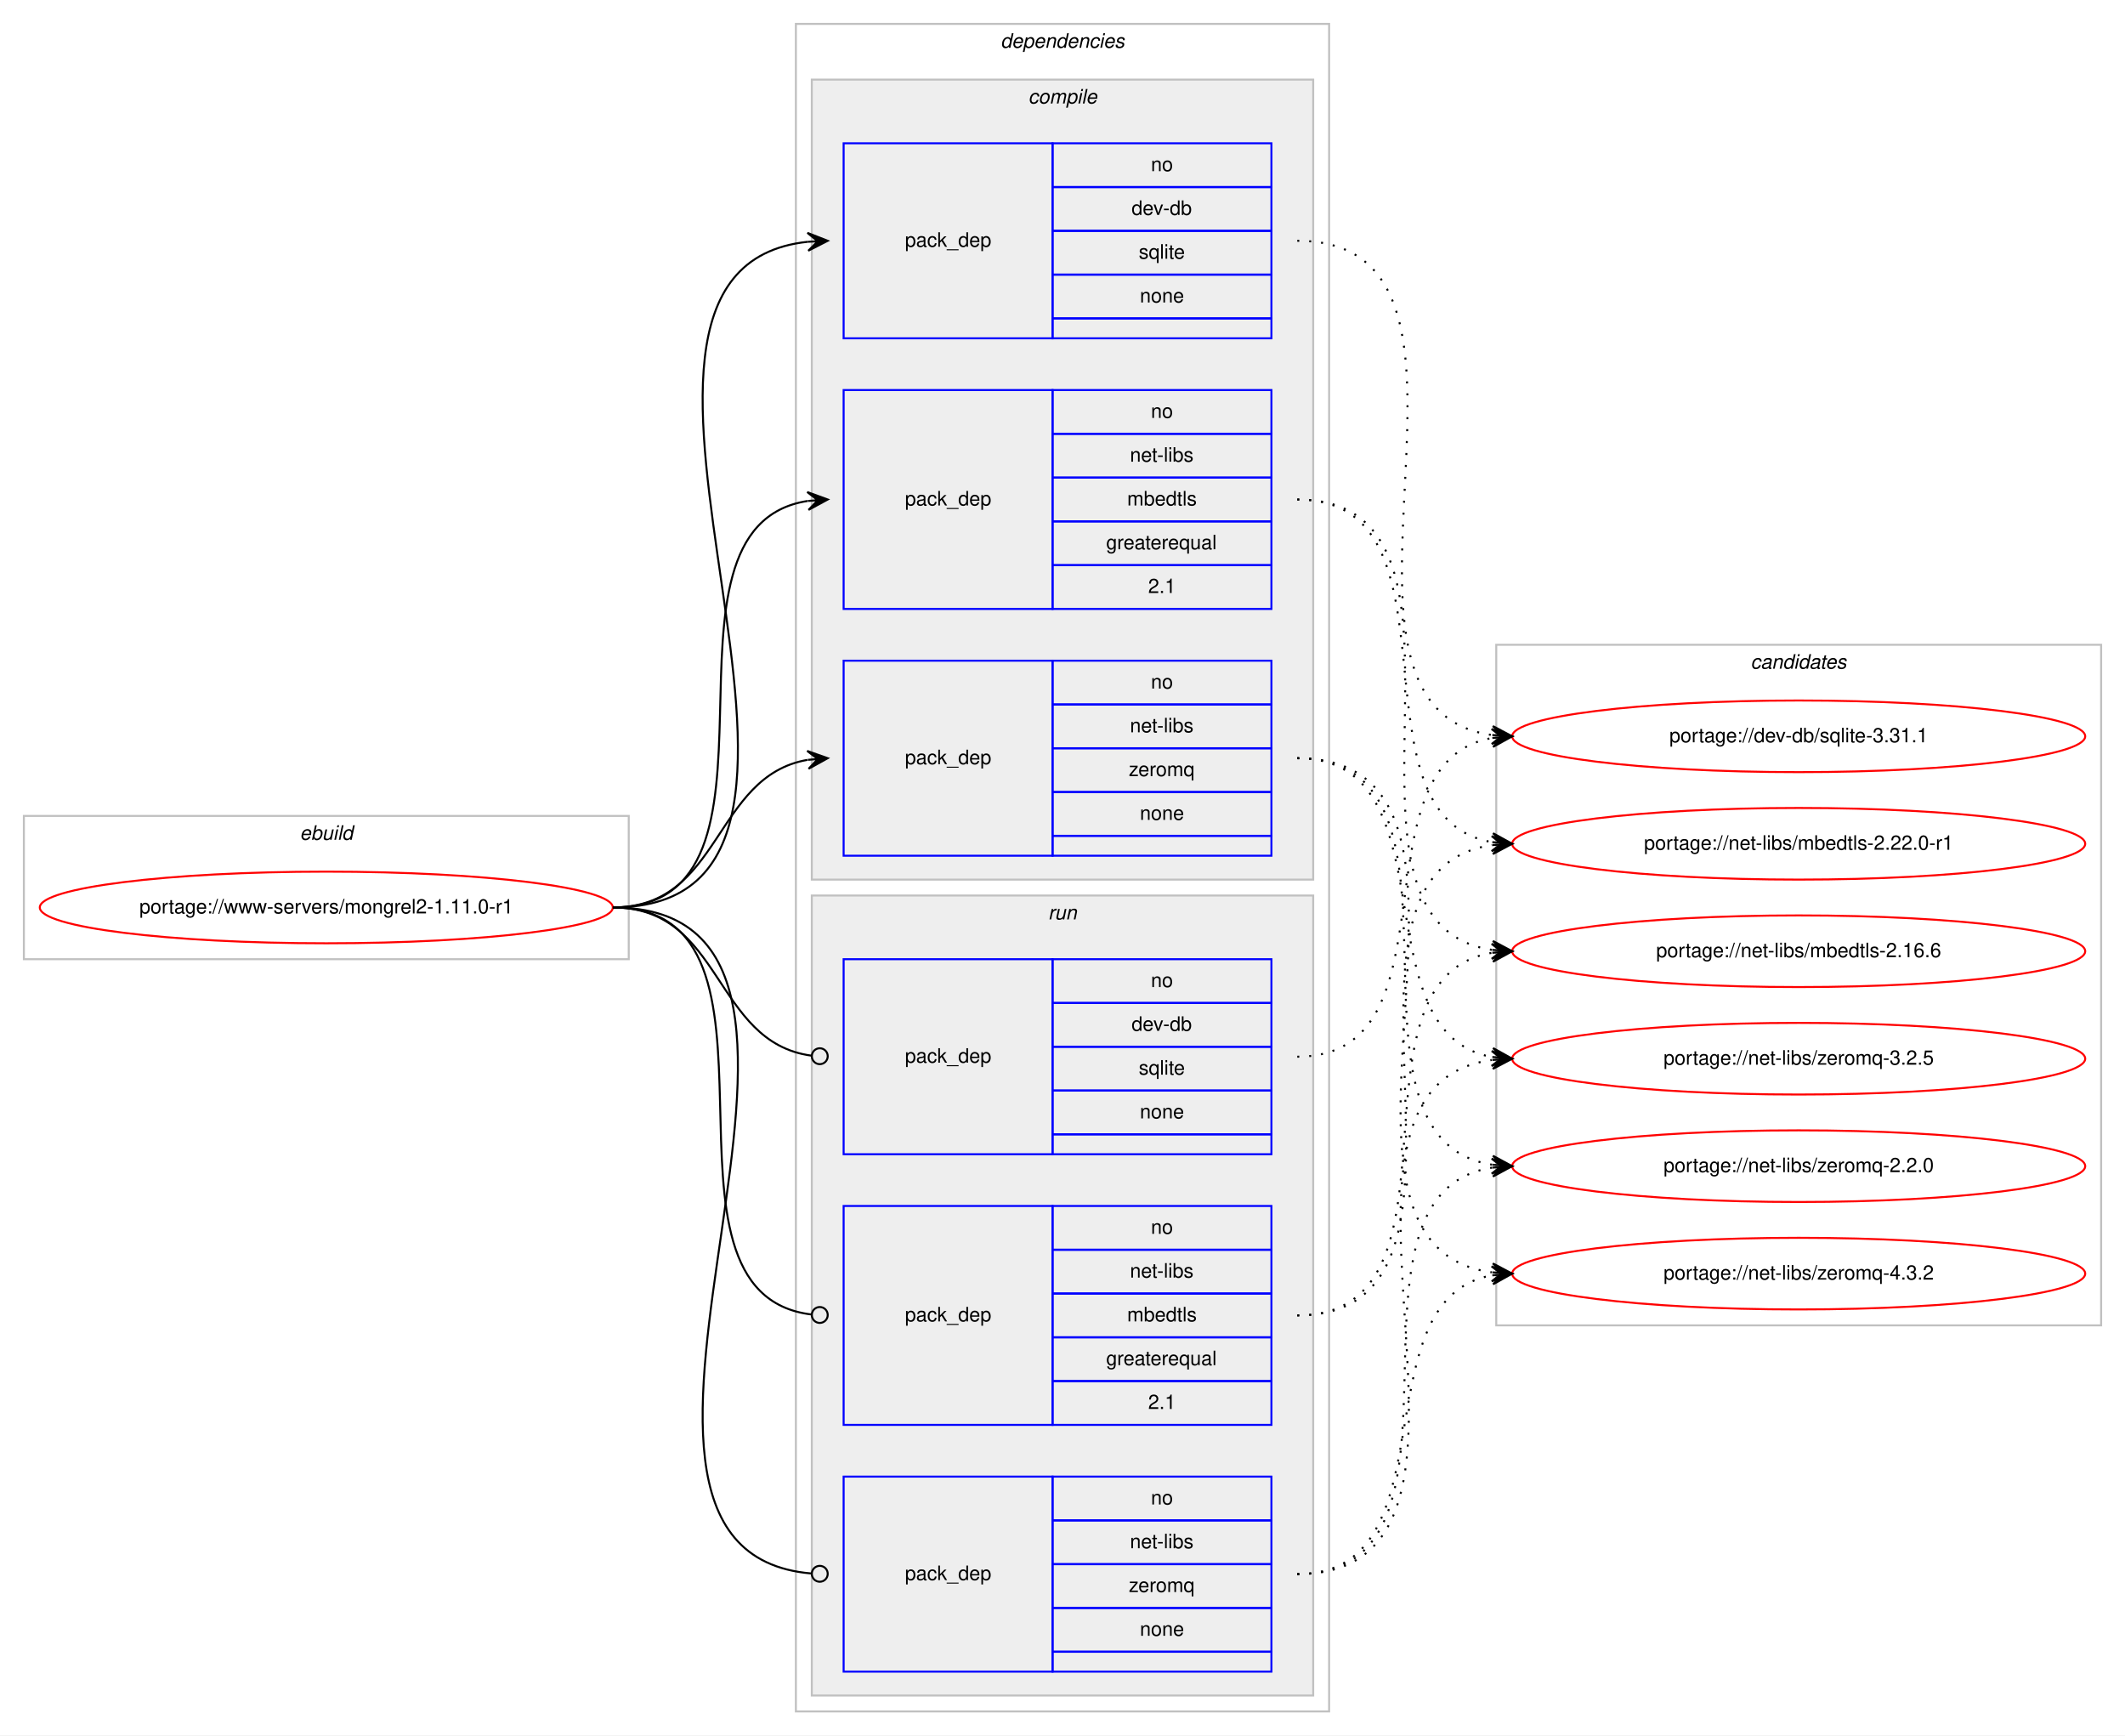
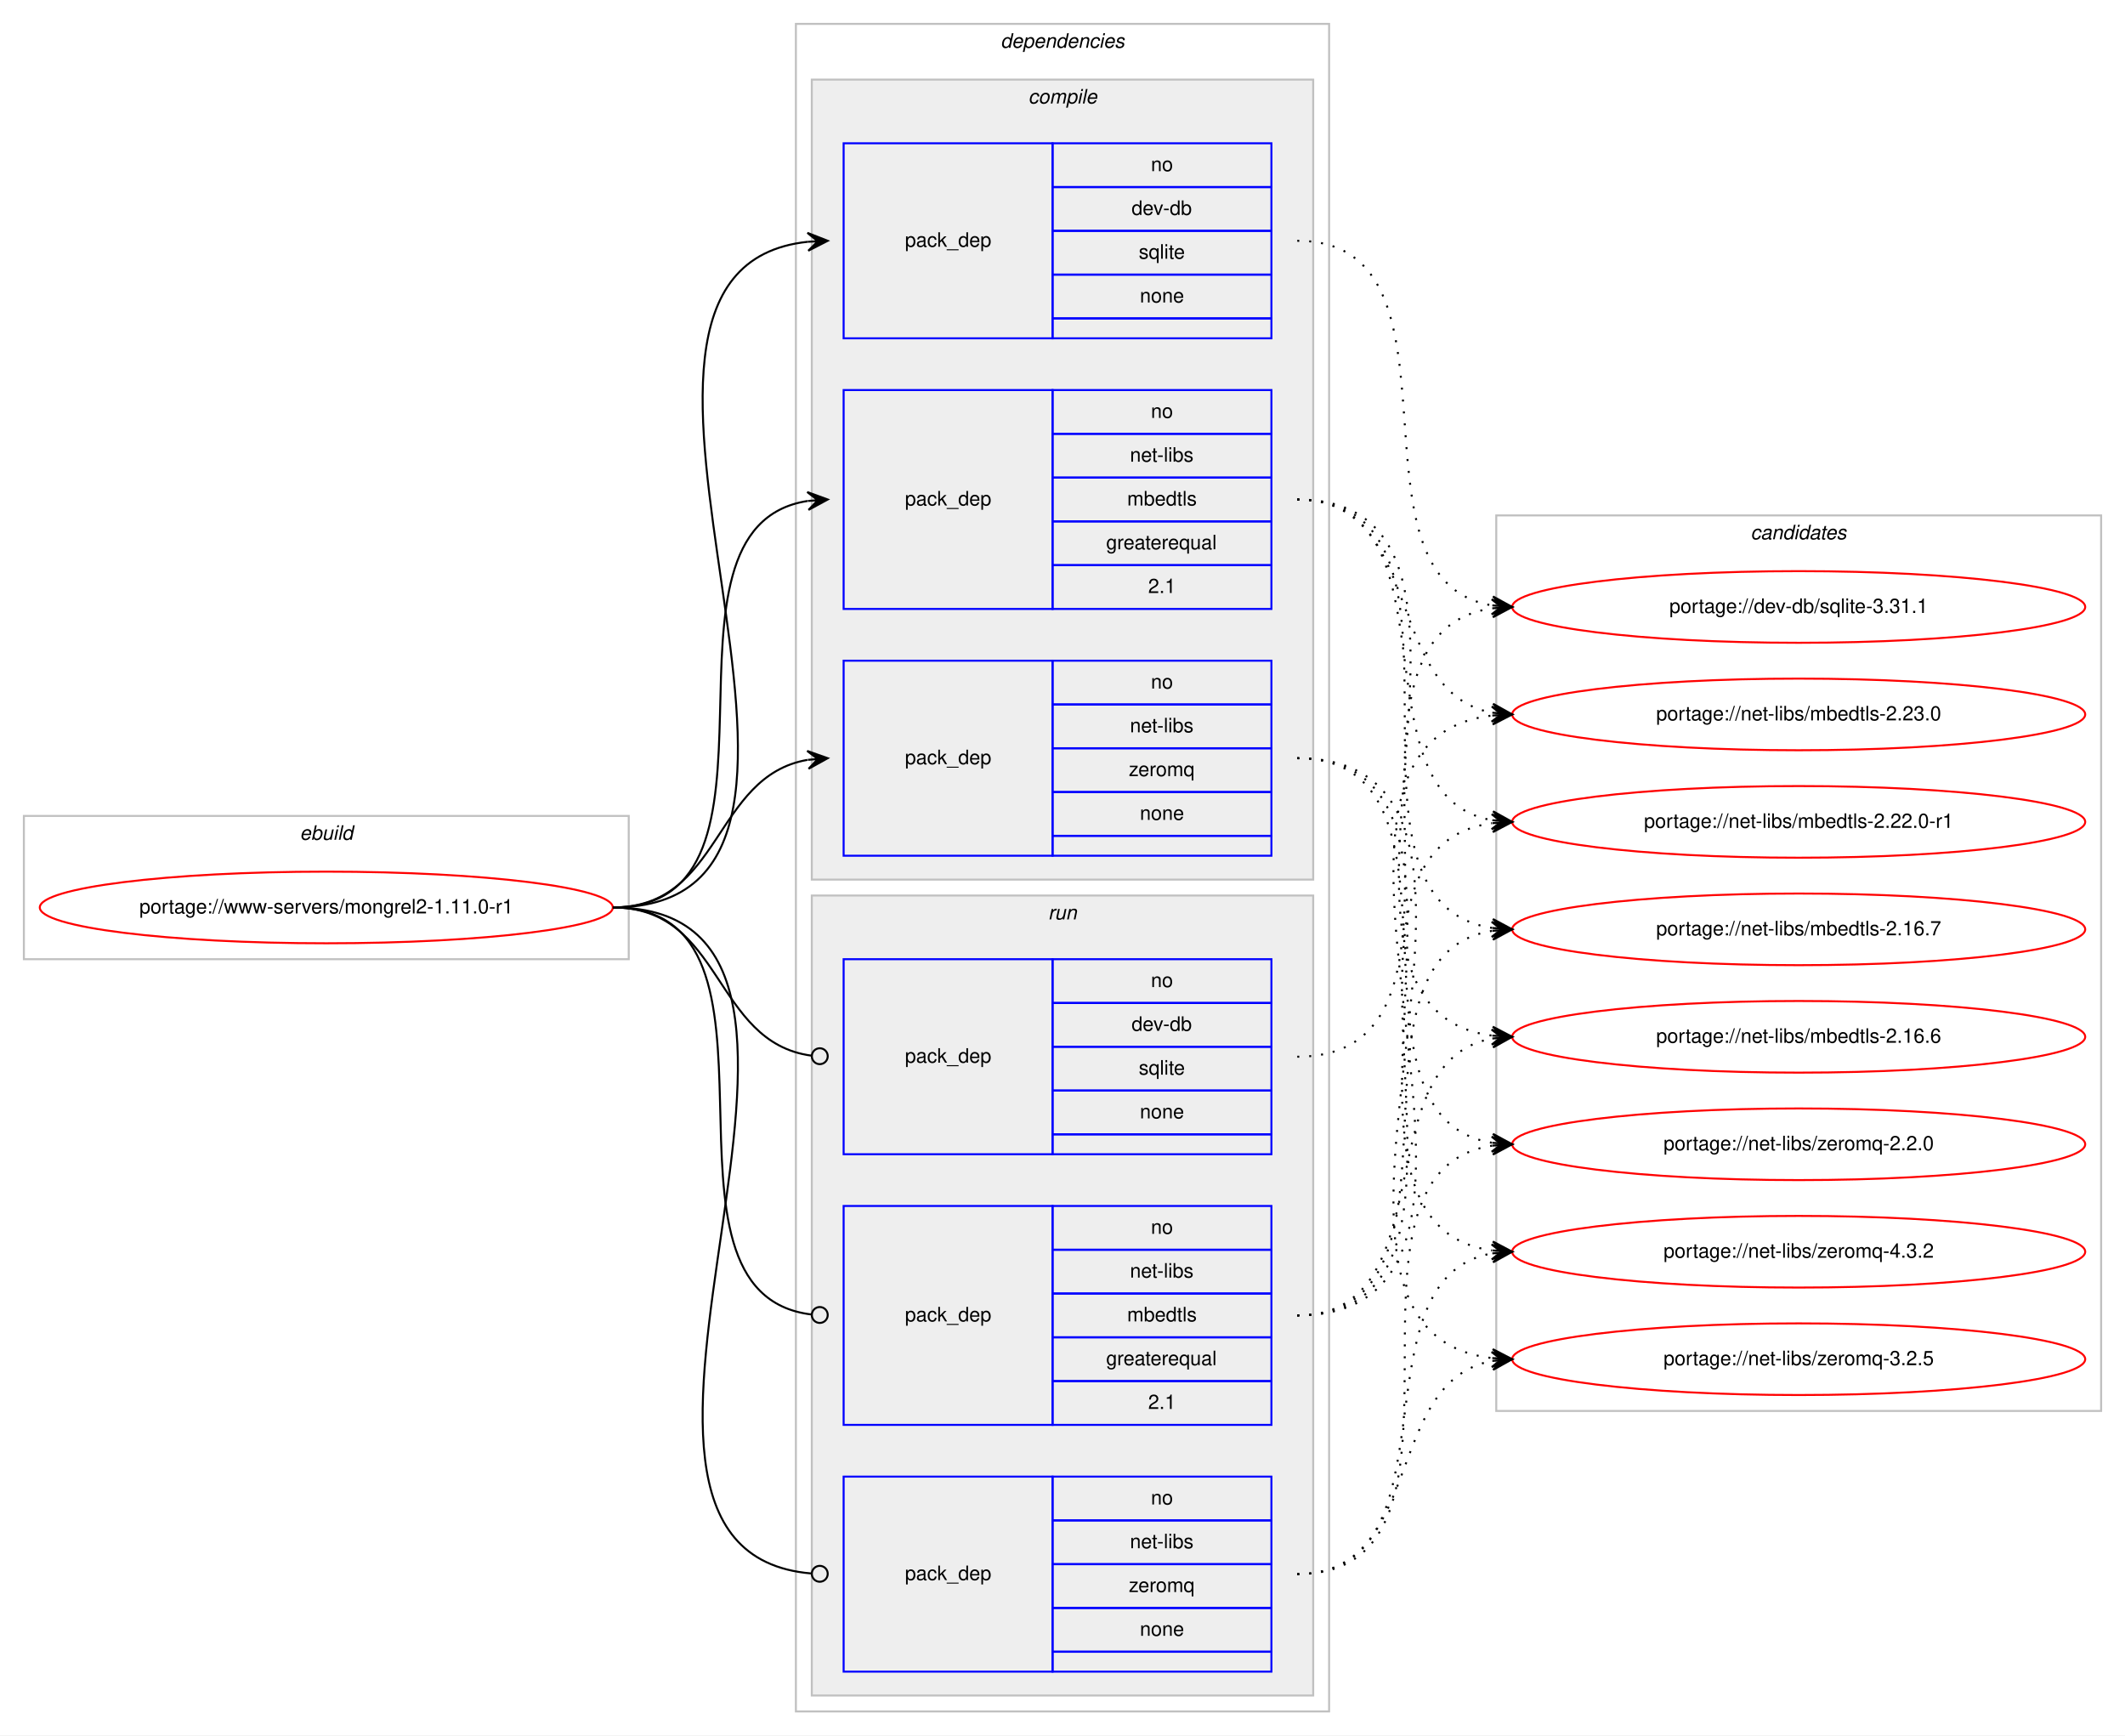
<svg xmlns="http://www.w3.org/2000/svg" xmlns:xlink="http://www.w3.org/1999/xlink" width="1068pt" height="872pt" viewBox="0.00 0.00 1068.00 872.00">
  <g id="graph0" class="graph" transform="scale(1 1) rotate(0) translate(4 868)">
    <polygon fill="#ffffff" stroke="transparent" points="-4,4 -4,-868 1064,-868 1064,4 -4,4" />
    <g id="clust1" class="cluster">
      <polygon fill="none" stroke="#c0c0c0" points="8,-386 8,-458 312,-458 312,-386 8,-386" />
      <text text-anchor="start" x="146.663" y="-446" font-family="Helvetica,sans-Serif" font-style="italic" font-size="10.00" fill="#000000">ebuild</text>
    </g>
    <g id="clust2" class="cluster">
      <polygon fill="none" stroke="#c0c0c0" points="396,-8 396,-856 664,-856 664,-8 396,-8" />
      <text text-anchor="start" x="498.875" y="-844" font-family="Helvetica,sans-Serif" font-style="italic" font-size="10.00" fill="#000000">dependencies</text>
    </g>
    <g id="clust3" class="cluster">
      <polygon fill="#eeeeee" stroke="#c0c0c0" points="404,-426 404,-828 656,-828 656,-426 404,-426" />
      <text text-anchor="start" x="512.778" y="-816" font-family="Helvetica,sans-Serif" font-style="italic" font-size="10.00" fill="#000000">compile</text>
    </g>
    <g id="clust8" class="cluster">
      <polygon fill="#eeeeee" stroke="#c0c0c0" points="404,-16 404,-418 656,-418 656,-16 404,-16" />
      <text text-anchor="start" x="522.777" y="-406" font-family="Helvetica,sans-Serif" font-style="italic" font-size="10.00" fill="#000000">run</text>
    </g>
    <g id="clust12" class="cluster">
-       <polygon fill="none" stroke="#c0c0c0" points="748,-202 748,-544 1052,-544 1052,-202 748,-202" />
-       <text text-anchor="start" x="875.824" y="-532" font-family="Helvetica,sans-Serif" font-style="italic" font-size="10.00" fill="#000000">candidates</text>
+       <polygon fill="none" stroke="#c0c0c0" points="748,-159 748,-609 1052,-609 1052,-159 748,-159" />
+       <text text-anchor="start" x="875.824" y="-597" font-family="Helvetica,sans-Serif" font-style="italic" font-size="10.00" fill="#000000">candidates</text>
    </g>
    <g id="node1" class="node">
      <g id="a_node1">
        <a xlink:href="../www-servers/mongrel2-1.11.0-r1.svg" xlink:title="portage://www-servers/mongrel2-1.11.0-r1">
          <ellipse fill="none" stroke="#ff0000" cx="160" cy="-412" rx="144" ry="18" />
          <text text-anchor="middle" x="160" y="-409" font-family="Helvetica,sans-Serif" font-size="10.00" fill="#000000">portage://www-servers/mongrel2-1.11.0-r1</text>
        </a>
      </g>
    </g>
    <g id="node2" class="node">
      <polygon fill="none" stroke="#0000ff" points="420,-698 420,-796 525,-796 525,-698 420,-698" />
      <text text-anchor="start" x="450.823" y="-744" font-family="Helvetica,sans-Serif" font-size="10.00" fill="#000000">pack_dep</text>
      <polygon fill="none" stroke="#0000ff" points="525,-774 525,-796 635,-796 635,-774 525,-774" />
      <text text-anchor="start" x="574.441" y="-782" font-family="Helvetica,sans-Serif" font-size="10.00" fill="#000000">no</text>
      <polygon fill="none" stroke="#0000ff" points="525,-752 525,-774 635,-774 635,-752 525,-752" />
      <text text-anchor="start" x="564.717" y="-760" font-family="Helvetica,sans-Serif" font-size="10.00" fill="#000000">dev-db</text>
      <polygon fill="none" stroke="#0000ff" points="525,-730 525,-752 635,-752 635,-730 525,-730" />
      <text text-anchor="start" x="568.332" y="-738" font-family="Helvetica,sans-Serif" font-size="10.00" fill="#000000">sqlite</text>
      <polygon fill="none" stroke="#0000ff" points="525,-708 525,-730 635,-730 635,-708 525,-708" />
      <text text-anchor="start" x="568.882" y="-716" font-family="Helvetica,sans-Serif" font-size="10.00" fill="#000000">none</text>
      <polygon fill="none" stroke="#0000ff" points="525,-698 525,-708 635,-708 635,-698 525,-698" />
    </g>
    <g id="edge1" class="edge">
      <path fill="none" stroke="#000000" d="M304,-412C456.921,-412 264.586,-732.12 401.998,-746.501" />
      <polygon fill="#000000" stroke="#000000" points="412,-747 401.788,-750.996 407.006,-746.751 402.012,-746.501 402.012,-746.501 402.012,-746.501 407.006,-746.751 402.237,-742.007 412,-747 412,-747" />
    </g>
    <g id="node3" class="node">
      <polygon fill="none" stroke="#0000ff" points="420,-562 420,-672 525,-672 525,-562 420,-562" />
      <text text-anchor="start" x="450.823" y="-614" font-family="Helvetica,sans-Serif" font-size="10.00" fill="#000000">pack_dep</text>
      <polygon fill="none" stroke="#0000ff" points="525,-650 525,-672 635,-672 635,-650 525,-650" />
      <text text-anchor="start" x="574.441" y="-658" font-family="Helvetica,sans-Serif" font-size="10.00" fill="#000000">no</text>
      <polygon fill="none" stroke="#0000ff" points="525,-628 525,-650 635,-650 635,-628 525,-628" />
      <text text-anchor="start" x="563.889" y="-636" font-family="Helvetica,sans-Serif" font-size="10.00" fill="#000000">net-libs</text>
      <polygon fill="none" stroke="#0000ff" points="525,-606 525,-628 635,-628 635,-606 525,-606" />
      <text text-anchor="start" x="562.498" y="-614" font-family="Helvetica,sans-Serif" font-size="10.00" fill="#000000">mbedtls</text>
      <polygon fill="none" stroke="#0000ff" points="525,-584 525,-606 635,-606 635,-584 525,-584" />
      <text text-anchor="start" x="551.936" y="-592" font-family="Helvetica,sans-Serif" font-size="10.00" fill="#000000">greaterequal</text>
      <polygon fill="none" stroke="#0000ff" points="525,-562 525,-584 635,-584 635,-562 525,-562" />
      <text text-anchor="start" x="573.052" y="-570" font-family="Helvetica,sans-Serif" font-size="10.00" fill="#000000">2.1</text>
    </g>
    <g id="edge2" class="edge">
      <path fill="none" stroke="#000000" d="M304,-412C403.361,-412 315.658,-602.839 401.866,-616.258" />
      <polygon fill="#000000" stroke="#000000" points="412,-617 401.698,-620.757 407.013,-616.635 402.027,-616.269 402.027,-616.269 402.027,-616.269 407.013,-616.635 402.356,-611.781 412,-617 412,-617" />
    </g>
    <g id="node4" class="node">
      <polygon fill="none" stroke="#0000ff" points="420,-438 420,-536 525,-536 525,-438 420,-438" />
      <text text-anchor="start" x="450.823" y="-484" font-family="Helvetica,sans-Serif" font-size="10.00" fill="#000000">pack_dep</text>
      <polygon fill="none" stroke="#0000ff" points="525,-514 525,-536 635,-536 635,-514 525,-514" />
      <text text-anchor="start" x="574.441" y="-522" font-family="Helvetica,sans-Serif" font-size="10.00" fill="#000000">no</text>
      <polygon fill="none" stroke="#0000ff" points="525,-492 525,-514 635,-514 635,-492 525,-492" />
      <text text-anchor="start" x="563.889" y="-500" font-family="Helvetica,sans-Serif" font-size="10.00" fill="#000000">net-libs</text>
      <polygon fill="none" stroke="#0000ff" points="525,-470 525,-492 635,-492 635,-470 525,-470" />
      <text text-anchor="start" x="563.332" y="-478" font-family="Helvetica,sans-Serif" font-size="10.00" fill="#000000">zeromq</text>
      <polygon fill="none" stroke="#0000ff" points="525,-448 525,-470 635,-470 635,-448 525,-448" />
      <text text-anchor="start" x="568.882" y="-456" font-family="Helvetica,sans-Serif" font-size="10.00" fill="#000000">none</text>
      <polygon fill="none" stroke="#0000ff" points="525,-438 525,-448 635,-448 635,-438 525,-438" />
    </g>
    <g id="edge3" class="edge">
      <path fill="none" stroke="#000000" d="M304,-412C358.786,-412 354.408,-477.918 401.799,-486.158" />
      <polygon fill="#000000" stroke="#000000" points="412,-487 401.664,-490.662 407.017,-486.589 402.034,-486.177 402.034,-486.177 402.034,-486.177 407.017,-486.589 402.404,-481.692 412,-487 412,-487" />
    </g>
    <g id="node5" class="node">
      <polygon fill="none" stroke="#0000ff" points="420,-288 420,-386 525,-386 525,-288 420,-288" />
      <text text-anchor="start" x="450.823" y="-334" font-family="Helvetica,sans-Serif" font-size="10.00" fill="#000000">pack_dep</text>
      <polygon fill="none" stroke="#0000ff" points="525,-364 525,-386 635,-386 635,-364 525,-364" />
      <text text-anchor="start" x="574.441" y="-372" font-family="Helvetica,sans-Serif" font-size="10.00" fill="#000000">no</text>
      <polygon fill="none" stroke="#0000ff" points="525,-342 525,-364 635,-364 635,-342 525,-342" />
      <text text-anchor="start" x="564.717" y="-350" font-family="Helvetica,sans-Serif" font-size="10.00" fill="#000000">dev-db</text>
      <polygon fill="none" stroke="#0000ff" points="525,-320 525,-342 635,-342 635,-320 525,-320" />
      <text text-anchor="start" x="568.332" y="-328" font-family="Helvetica,sans-Serif" font-size="10.00" fill="#000000">sqlite</text>
      <polygon fill="none" stroke="#0000ff" points="525,-298 525,-320 635,-320 635,-298 525,-298" />
      <text text-anchor="start" x="568.882" y="-306" font-family="Helvetica,sans-Serif" font-size="10.00" fill="#000000">none</text>
      <polygon fill="none" stroke="#0000ff" points="525,-288 525,-298 635,-298 635,-288 525,-288" />
    </g>
    <g id="edge4" class="edge">
      <path fill="none" stroke="#000000" d="M304,-412C359.586,-412 354.267,-344.145 403.905,-337.519" />
      <ellipse fill="none" stroke="#000000" cx="408.008" cy="-337.256" rx="4" ry="4" />
    </g>
    <g id="node6" class="node">
      <polygon fill="none" stroke="#0000ff" points="420,-152 420,-262 525,-262 525,-152 420,-152" />
      <text text-anchor="start" x="450.823" y="-204" font-family="Helvetica,sans-Serif" font-size="10.00" fill="#000000">pack_dep</text>
      <polygon fill="none" stroke="#0000ff" points="525,-240 525,-262 635,-262 635,-240 525,-240" />
      <text text-anchor="start" x="574.441" y="-248" font-family="Helvetica,sans-Serif" font-size="10.00" fill="#000000">no</text>
      <polygon fill="none" stroke="#0000ff" points="525,-218 525,-240 635,-240 635,-218 525,-218" />
      <text text-anchor="start" x="563.889" y="-226" font-family="Helvetica,sans-Serif" font-size="10.00" fill="#000000">net-libs</text>
      <polygon fill="none" stroke="#0000ff" points="525,-196 525,-218 635,-218 635,-196 525,-196" />
      <text text-anchor="start" x="562.498" y="-204" font-family="Helvetica,sans-Serif" font-size="10.00" fill="#000000">mbedtls</text>
      <polygon fill="none" stroke="#0000ff" points="525,-174 525,-196 635,-196 635,-174 525,-174" />
      <text text-anchor="start" x="551.936" y="-182" font-family="Helvetica,sans-Serif" font-size="10.00" fill="#000000">greaterequal</text>
      <polygon fill="none" stroke="#0000ff" points="525,-152 525,-174 635,-174 635,-152 525,-152" />
      <text text-anchor="start" x="573.052" y="-160" font-family="Helvetica,sans-Serif" font-size="10.00" fill="#000000">2.1</text>
    </g>
    <g id="edge5" class="edge">
      <path fill="none" stroke="#000000" d="M304,-412C404.166,-412 314.225,-218.058 403.995,-207.451" />
      <ellipse fill="none" stroke="#000000" cx="408.006" cy="-207.225" rx="4" ry="4" />
    </g>
    <g id="node7" class="node">
      <polygon fill="none" stroke="#0000ff" points="420,-28 420,-126 525,-126 525,-28 420,-28" />
      <text text-anchor="start" x="450.823" y="-74" font-family="Helvetica,sans-Serif" font-size="10.00" fill="#000000">pack_dep</text>
      <polygon fill="none" stroke="#0000ff" points="525,-104 525,-126 635,-126 635,-104 525,-104" />
      <text text-anchor="start" x="574.441" y="-112" font-family="Helvetica,sans-Serif" font-size="10.00" fill="#000000">no</text>
      <polygon fill="none" stroke="#0000ff" points="525,-82 525,-104 635,-104 635,-82 525,-82" />
      <text text-anchor="start" x="563.889" y="-90" font-family="Helvetica,sans-Serif" font-size="10.00" fill="#000000">net-libs</text>
      <polygon fill="none" stroke="#0000ff" points="525,-60 525,-82 635,-82 635,-60 525,-60" />
      <text text-anchor="start" x="563.332" y="-68" font-family="Helvetica,sans-Serif" font-size="10.00" fill="#000000">zeromq</text>
      <polygon fill="none" stroke="#0000ff" points="525,-38 525,-60 635,-60 635,-38 525,-38" />
      <text text-anchor="start" x="568.882" y="-46" font-family="Helvetica,sans-Serif" font-size="10.00" fill="#000000">none</text>
      <polygon fill="none" stroke="#0000ff" points="525,-28 525,-38 635,-38 635,-28 525,-28" />
    </g>
    <g id="edge6" class="edge">
      <path fill="none" stroke="#000000" d="M304,-412C457.532,-412 263.043,-89.316 403.661,-77.342" />
      <ellipse fill="none" stroke="#000000" cx="408.003" cy="-77.164" rx="4" ry="4" />
    </g>
    <g id="node8" class="node">
      <g id="a_node8">
        <a xlink:href="../dev-db/sqlite-3.31.1.svg" xlink:title="portage://dev-db/sqlite-3.31.1">
-           <ellipse fill="none" stroke="#ff0000" cx="900" cy="-498" rx="144" ry="18" />
-           <text text-anchor="middle" x="900" y="-495" font-family="Helvetica,sans-Serif" font-size="10.00" fill="#000000">portage://dev-db/sqlite-3.31.1</text>
+           <ellipse fill="none" stroke="#ff0000" cx="900" cy="-563" rx="144" ry="18" />
+           <text text-anchor="middle" x="900" y="-560" font-family="Helvetica,sans-Serif" font-size="10.00" fill="#000000">portage://dev-db/sqlite-3.31.1</text>
        </a>
      </g>
    </g>
    <g id="edge7" class="edge">
-       <path fill="none" stroke="#000000" stroke-dasharray="1,5" d="M648,-747C764.976,-747 643.208,-512.848 745.729,-498.671" />
-       <polygon fill="#000000" stroke="#000000" points="756,-498 746.315,-503.142 751.011,-498.326 746.021,-498.652 746.021,-498.652 746.021,-498.652 751.011,-498.326 745.728,-494.161 756,-498 756,-498" />
+       <path fill="none" stroke="#000000" stroke-dasharray="1,5" d="M648,-747C739.12,-747 667.285,-577.094 745.675,-563.82" />
+       <polygon fill="#000000" stroke="#000000" points="756,-563 746.388,-568.278 751.016,-563.396 746.031,-563.792 746.031,-563.792 746.031,-563.792 751.016,-563.396 745.675,-559.306 756,-563 756,-563" />
    </g>
    <g id="node9" class="node">
      <g id="a_node9">
-         <a xlink:href="../net-libs/mbedtls-2.22.0-r1.svg" xlink:title="portage://net-libs/mbedtls-2.22.0-r1">
-           <ellipse fill="none" stroke="#ff0000" cx="900" cy="-444" rx="144" ry="18" />
-           <text text-anchor="middle" x="900" y="-441" font-family="Helvetica,sans-Serif" font-size="10.00" fill="#000000">portage://net-libs/mbedtls-2.22.0-r1</text>
+         <a xlink:href="../net-libs/mbedtls-2.23.0.svg" xlink:title="portage://net-libs/mbedtls-2.23.0">
+           <ellipse fill="none" stroke="#ff0000" cx="900" cy="-509" rx="144" ry="18" />
+           <text text-anchor="middle" x="900" y="-506" font-family="Helvetica,sans-Serif" font-size="10.00" fill="#000000">portage://net-libs/mbedtls-2.23.0</text>
        </a>
      </g>
    </g>
    <g id="edge8" class="edge">
-       <path fill="none" stroke="#000000" stroke-dasharray="1,5" d="M648,-617C734.924,-617 671.094,-457.9 745.652,-444.849" />
-       <polygon fill="#000000" stroke="#000000" points="756,-444 746.402,-449.303 751.017,-444.409 746.034,-444.818 746.034,-444.818 746.034,-444.818 751.017,-444.409 745.665,-440.333 756,-444 756,-444" />
+       <path fill="none" stroke="#000000" stroke-dasharray="1,5" d="M648,-617C712.303,-617 690.78,-520.09 746.031,-509.869" />
+       <polygon fill="#000000" stroke="#000000" points="756,-509 746.429,-514.352 751.019,-509.434 746.038,-509.869 746.038,-509.869 746.038,-509.869 751.019,-509.434 745.647,-505.386 756,-509 756,-509" />
    </g>
    <g id="node10" class="node">
      <g id="a_node10">
-         <a xlink:href="../net-libs/mbedtls-2.16.6.svg" xlink:title="portage://net-libs/mbedtls-2.16.6">
-           <ellipse fill="none" stroke="#ff0000" cx="900" cy="-390" rx="144" ry="18" />
-           <text text-anchor="middle" x="900" y="-387" font-family="Helvetica,sans-Serif" font-size="10.00" fill="#000000">portage://net-libs/mbedtls-2.16.6</text>
+         <a xlink:href="../net-libs/mbedtls-2.22.0-r1.svg" xlink:title="portage://net-libs/mbedtls-2.22.0-r1">
+           <ellipse fill="none" stroke="#ff0000" cx="900" cy="-455" rx="144" ry="18" />
+           <text text-anchor="middle" x="900" y="-452" font-family="Helvetica,sans-Serif" font-size="10.00" fill="#000000">portage://net-libs/mbedtls-2.22.0-r1</text>
        </a>
      </g>
    </g>
    <g id="edge9" class="edge">
-       <path fill="none" stroke="#000000" stroke-dasharray="1,5" d="M648,-617C756.125,-617 651.48,-404.395 745.891,-390.692" />
-       <polygon fill="#000000" stroke="#000000" points="756,-390 746.331,-395.173 751.012,-390.341 746.023,-390.683 746.023,-390.683 746.023,-390.683 751.012,-390.341 745.716,-386.194 756,-390 756,-390" />
+       <path fill="none" stroke="#000000" stroke-dasharray="1,5" d="M648,-617C730.815,-617 674.779,-468.623 745.661,-455.872" />
+       <polygon fill="#000000" stroke="#000000" points="756,-455 746.413,-460.324 751.018,-455.42 746.035,-455.84 746.035,-455.84 746.035,-455.84 751.018,-455.42 745.657,-451.356 756,-455 756,-455" />
    </g>
    <g id="node11" class="node">
      <g id="a_node11">
-         <a xlink:href="../net-libs/zeromq-4.3.2.svg" xlink:title="portage://net-libs/zeromq-4.3.2">
-           <ellipse fill="none" stroke="#ff0000" cx="900" cy="-228" rx="144" ry="18" />
-           <text text-anchor="middle" x="900" y="-225" font-family="Helvetica,sans-Serif" font-size="10.00" fill="#000000">portage://net-libs/zeromq-4.3.2</text>
+         <a xlink:href="../net-libs/mbedtls-2.16.7.svg" xlink:title="portage://net-libs/mbedtls-2.16.7">
+           <ellipse fill="none" stroke="#ff0000" cx="900" cy="-401" rx="144" ry="18" />
+           <text text-anchor="middle" x="900" y="-398" font-family="Helvetica,sans-Serif" font-size="10.00" fill="#000000">portage://net-libs/mbedtls-2.16.7</text>
        </a>
      </g>
    </g>
    <g id="edge10" class="edge">
-       <path fill="none" stroke="#000000" stroke-dasharray="1,5" d="M648,-487C769.064,-487 639.341,-242.953 745.71,-228.654" />
-       <polygon fill="#000000" stroke="#000000" points="756,-228 746.306,-233.125 751.01,-228.317 746.02,-228.634 746.02,-228.634 746.02,-228.634 751.01,-228.317 745.735,-224.143 756,-228 756,-228" />
+       <path fill="none" stroke="#000000" stroke-dasharray="1,5" d="M648,-617C751.768,-617 655.516,-415.106 746.001,-401.699" />
+       <polygon fill="#000000" stroke="#000000" points="756,-401 746.338,-406.186 751.012,-401.349 746.024,-401.697 746.024,-401.697 746.024,-401.697 751.012,-401.349 745.711,-397.208 756,-401 756,-401" />
    </g>
    <g id="node12" class="node">
      <g id="a_node12">
-         <a xlink:href="../net-libs/zeromq-3.2.5.svg" xlink:title="portage://net-libs/zeromq-3.2.5">
-           <ellipse fill="none" stroke="#ff0000" cx="900" cy="-336" rx="144" ry="18" />
-           <text text-anchor="middle" x="900" y="-333" font-family="Helvetica,sans-Serif" font-size="10.00" fill="#000000">portage://net-libs/zeromq-3.2.5</text>
+         <a xlink:href="../net-libs/mbedtls-2.16.6.svg" xlink:title="portage://net-libs/mbedtls-2.16.6">
+           <ellipse fill="none" stroke="#ff0000" cx="900" cy="-347" rx="144" ry="18" />
+           <text text-anchor="middle" x="900" y="-344" font-family="Helvetica,sans-Serif" font-size="10.00" fill="#000000">portage://net-libs/mbedtls-2.16.6</text>
        </a>
      </g>
    </g>
    <g id="edge11" class="edge">
-       <path fill="none" stroke="#000000" stroke-dasharray="1,5" d="M648,-487C726.803,-487 678.331,-349.262 745.7,-336.887" />
-       <polygon fill="#000000" stroke="#000000" points="756,-336 746.423,-341.341 751.018,-336.429 746.037,-336.858 746.037,-336.858 746.037,-336.858 751.018,-336.429 745.651,-332.374 756,-336 756,-336" />
+       <path fill="none" stroke="#000000" stroke-dasharray="1,5" d="M648,-617C773.71,-617 634.777,-361.564 746.014,-347.595" />
+       <polygon fill="#000000" stroke="#000000" points="756,-347 746.285,-352.087 751.009,-347.297 746.018,-347.594 746.018,-347.594 746.018,-347.594 751.009,-347.297 745.75,-343.102 756,-347 756,-347" />
    </g>
    <g id="node13" class="node">
      <g id="a_node13">
+         <a xlink:href="../net-libs/zeromq-4.3.2.svg" xlink:title="portage://net-libs/zeromq-4.3.2">
+           <ellipse fill="none" stroke="#ff0000" cx="900" cy="-239" rx="144" ry="18" />
+           <text text-anchor="middle" x="900" y="-236" font-family="Helvetica,sans-Serif" font-size="10.00" fill="#000000">portage://net-libs/zeromq-4.3.2</text>
+         </a>
+       </g>
+     </g>
+     <g id="edge12" class="edge">
+       <path fill="none" stroke="#000000" stroke-dasharray="1,5" d="M648,-487C764.581,-487 643.567,-253.788 745.762,-239.668" />
+       <polygon fill="#000000" stroke="#000000" points="756,-239 746.314,-244.142 751.011,-239.326 746.021,-239.651 746.021,-239.651 746.021,-239.651 751.011,-239.326 745.728,-235.161 756,-239 756,-239" />
+     </g>
+     <g id="node14" class="node">
+       <g id="a_node14">
+         <a xlink:href="../net-libs/zeromq-3.2.5.svg" xlink:title="portage://net-libs/zeromq-3.2.5">
+           <ellipse fill="none" stroke="#ff0000" cx="900" cy="-185" rx="144" ry="18" />
+           <text text-anchor="middle" x="900" y="-182" font-family="Helvetica,sans-Serif" font-size="10.00" fill="#000000">portage://net-libs/zeromq-3.2.5</text>
+         </a>
+       </g>
+     </g>
+     <g id="edge13" class="edge">
+       <path fill="none" stroke="#000000" stroke-dasharray="1,5" d="M648,-487C786.928,-487 622.24,-200.141 745.75,-185.574" />
+       <polygon fill="#000000" stroke="#000000" points="756,-185 746.267,-190.052 751.008,-185.28 746.016,-185.559 746.016,-185.559 746.016,-185.559 751.008,-185.28 745.764,-181.066 756,-185 756,-185" />
+     </g>
+     <g id="node15" class="node">
+       <g id="a_node15">
        <a xlink:href="../net-libs/zeromq-2.2.0.svg" xlink:title="portage://net-libs/zeromq-2.2.0">
-           <ellipse fill="none" stroke="#ff0000" cx="900" cy="-282" rx="144" ry="18" />
-           <text text-anchor="middle" x="900" y="-279" font-family="Helvetica,sans-Serif" font-size="10.00" fill="#000000">portage://net-libs/zeromq-2.2.0</text>
-         </a>
-       </g>
-     </g>
-     <g id="edge12" class="edge">
-       <path fill="none" stroke="#000000" stroke-dasharray="1,5" d="M648,-487C747.361,-487 659.658,-296.161 745.866,-282.742" />
-       <polygon fill="#000000" stroke="#000000" points="756,-282 746.356,-287.219 751.013,-282.365 746.027,-282.731 746.027,-282.731 746.027,-282.731 751.013,-282.365 745.698,-278.243 756,-282 756,-282" />
-     </g>
-     <g id="edge13" class="edge">
-       <path fill="none" stroke="#000000" stroke-dasharray="1,5" d="M648,-337C730.461,-337 675.087,-484.461 745.703,-497.134" />
-       <polygon fill="#000000" stroke="#000000" points="756,-498 745.658,-501.646 751.018,-497.581 746.035,-497.162 746.035,-497.162 746.035,-497.162 751.018,-497.581 746.412,-492.678 756,-498 756,-498" />
+           <ellipse fill="none" stroke="#ff0000" cx="900" cy="-293" rx="144" ry="18" />
+           <text text-anchor="middle" x="900" y="-290" font-family="Helvetica,sans-Serif" font-size="10.00" fill="#000000">portage://net-libs/zeromq-2.2.0</text>
+         </a>
+       </g>
    </g>
    <g id="edge14" class="edge">
-       <path fill="none" stroke="#000000" stroke-dasharray="1,5" d="M648,-207C760.137,-207 647.731,-429.419 745.834,-443.32" />
-       <polygon fill="#000000" stroke="#000000" points="756,-444 745.722,-447.823 751.011,-443.666 746.022,-443.333 746.022,-443.333 746.022,-443.333 751.011,-443.666 746.323,-438.843 756,-444 756,-444" />
+       <path fill="none" stroke="#000000" stroke-dasharray="1,5" d="M648,-487C743.117,-487 663.53,-306.766 746.022,-293.741" />
+       <polygon fill="#000000" stroke="#000000" points="756,-293 746.361,-298.229 751.014,-293.371 746.028,-293.741 746.028,-293.741 746.028,-293.741 751.014,-293.371 745.694,-289.254 756,-293 756,-293" />
    </g>
    <g id="edge15" class="edge">
-       <path fill="none" stroke="#000000" stroke-dasharray="1,5" d="M648,-207C738.752,-207 667.61,-375.982 745.714,-389.184" />
-       <polygon fill="#000000" stroke="#000000" points="756,-390 745.675,-393.695 751.016,-389.605 746.031,-389.209 746.031,-389.209 746.031,-389.209 751.016,-389.605 746.387,-384.723 756,-390 756,-390" />
+       <path fill="none" stroke="#000000" stroke-dasharray="1,5" d="M648,-337C755.737,-337 651.831,-548.668 745.926,-562.311" />
+       <polygon fill="#000000" stroke="#000000" points="756,-563 745.716,-566.807 751.012,-562.659 746.023,-562.317 746.023,-562.317 746.023,-562.317 751.012,-562.659 746.33,-557.828 756,-563 756,-563" />
    </g>
    <g id="edge16" class="edge">
-       <path fill="none" stroke="#000000" stroke-dasharray="1,5" d="M648,-77C726.803,-77 678.331,-214.738 745.7,-227.113" />
-       <polygon fill="#000000" stroke="#000000" points="756,-228 745.651,-231.626 751.018,-227.571 746.037,-227.142 746.037,-227.142 746.037,-227.142 751.018,-227.571 746.423,-222.659 756,-228 756,-228" />
+       <path fill="none" stroke="#000000" stroke-dasharray="1,5" d="M648,-207C786.928,-207 622.24,-493.859 745.75,-508.426" />
+       <polygon fill="#000000" stroke="#000000" points="756,-509 745.764,-512.934 751.008,-508.72 746.016,-508.441 746.016,-508.441 746.016,-508.441 751.008,-508.72 746.267,-503.948 756,-509 756,-509" />
    </g>
    <g id="edge17" class="edge">
-       <path fill="none" stroke="#000000" stroke-dasharray="1,5" d="M648,-77C769.064,-77 639.341,-321.046 745.71,-335.346" />
-       <polygon fill="#000000" stroke="#000000" points="756,-336 745.735,-339.857 751.01,-335.683 746.02,-335.366 746.02,-335.366 746.02,-335.366 751.01,-335.683 746.306,-330.875 756,-336 756,-336" />
+       <path fill="none" stroke="#000000" stroke-dasharray="1,5" d="M648,-207C764.581,-207 643.567,-440.212 745.762,-454.332" />
+       <polygon fill="#000000" stroke="#000000" points="756,-455 745.728,-458.839 751.011,-454.674 746.021,-454.349 746.021,-454.349 746.021,-454.349 751.011,-454.674 746.314,-449.858 756,-455 756,-455" />
    </g>
    <g id="edge18" class="edge">
-       <path fill="none" stroke="#000000" stroke-dasharray="1,5" d="M648,-77C747.361,-77 659.658,-267.839 745.866,-281.258" />
-       <polygon fill="#000000" stroke="#000000" points="756,-282 745.698,-285.757 751.013,-281.635 746.027,-281.269 746.027,-281.269 746.027,-281.269 751.013,-281.635 746.356,-276.781 756,-282 756,-282" />
+       <path fill="none" stroke="#000000" stroke-dasharray="1,5" d="M648,-207C743.117,-207 663.53,-387.234 746.022,-400.259" />
+       <polygon fill="#000000" stroke="#000000" points="756,-401 745.694,-404.746 751.014,-400.629 746.028,-400.259 746.028,-400.259 746.028,-400.259 751.014,-400.629 746.361,-395.771 756,-401 756,-401" />
+     </g>
+     <g id="edge19" class="edge">
+       <path fill="none" stroke="#000000" stroke-dasharray="1,5" d="M648,-207C722.901,-207 681.744,-334.183 745.765,-346.106" />
+       <polygon fill="#000000" stroke="#000000" points="756,-347 745.646,-350.613 751.019,-346.565 746.038,-346.13 746.038,-346.13 746.038,-346.13 751.019,-346.565 746.429,-341.647 756,-347 756,-347" />
+     </g>
+     <g id="edge20" class="edge">
+       <path fill="none" stroke="#000000" stroke-dasharray="1,5" d="M648,-77C730.815,-77 674.779,-225.377 745.661,-238.128" />
+       <polygon fill="#000000" stroke="#000000" points="756,-239 745.657,-242.644 751.018,-238.58 746.035,-238.16 746.035,-238.16 746.035,-238.16 751.018,-238.58 746.413,-233.676 756,-239 756,-239" />
+     </g>
+     <g id="edge21" class="edge">
+       <path fill="none" stroke="#000000" stroke-dasharray="1,5" d="M648,-77C712.303,-77 690.78,-173.91 746.031,-184.131" />
+       <polygon fill="#000000" stroke="#000000" points="756,-185 745.647,-188.614 751.019,-184.566 746.038,-184.131 746.038,-184.131 746.038,-184.131 751.019,-184.566 746.429,-179.648 756,-185 756,-185" />
+     </g>
+     <g id="edge22" class="edge">
+       <path fill="none" stroke="#000000" stroke-dasharray="1,5" d="M648,-77C751.768,-77 655.516,-278.894 746.001,-292.301" />
+       <polygon fill="#000000" stroke="#000000" points="756,-293 745.711,-296.792 751.012,-292.651 746.024,-292.303 746.024,-292.303 746.024,-292.303 751.012,-292.651 746.338,-287.814 756,-293 756,-293" />
    </g>
  </g>
</svg>
